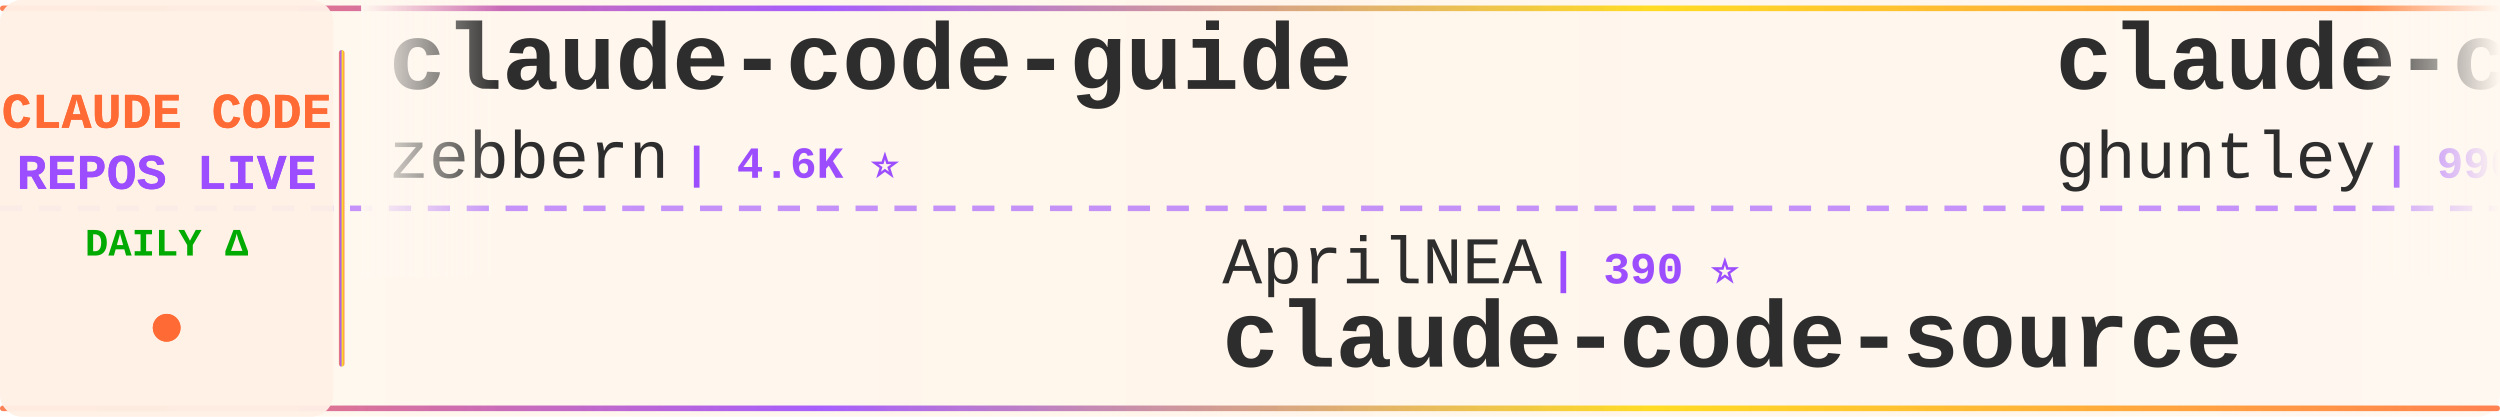
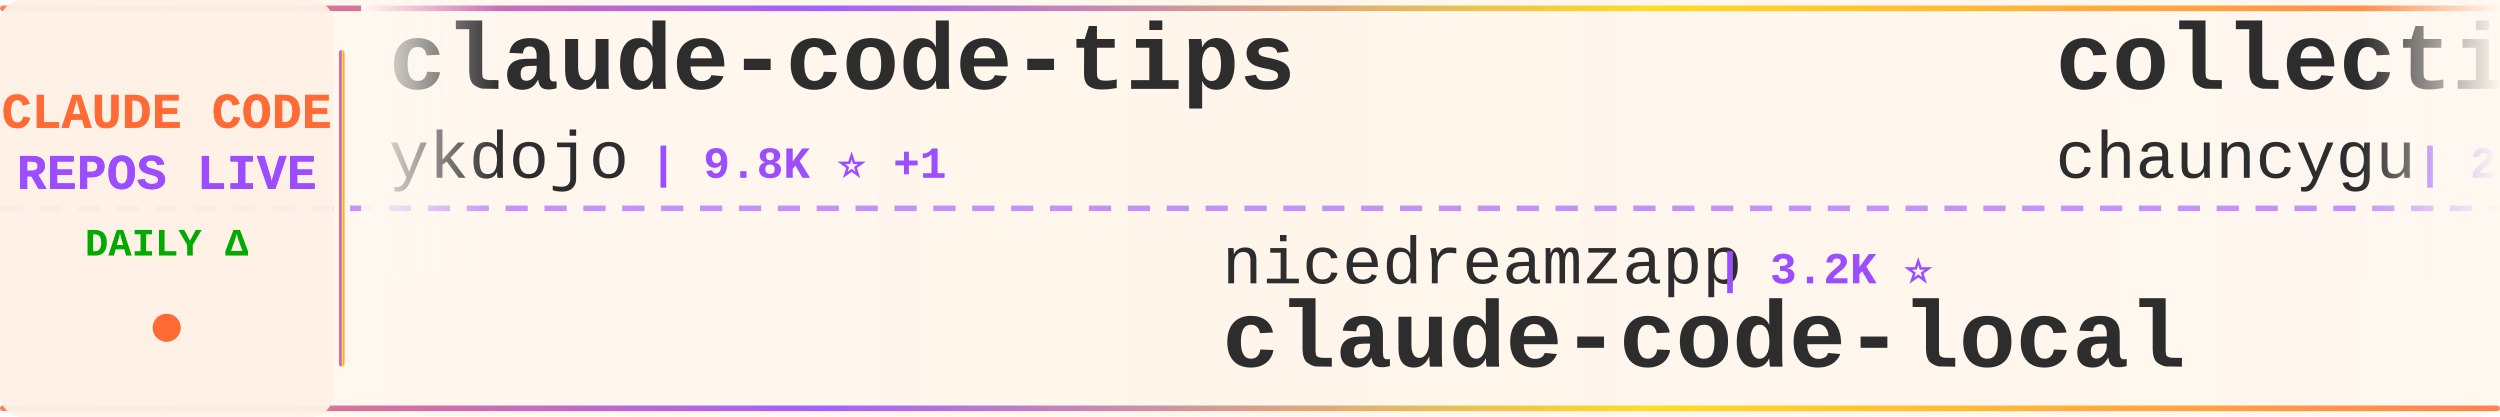
<svg xmlns="http://www.w3.org/2000/svg" width="900" height="150">
  <defs>
    <linearGradient id="tickerBg" x1="0%" y1="0%" x2="100%" y2="0%">
      <stop offset="0%" style="stop-color:#fff8f0;stop-opacity:0.98" />
      <stop offset="50%" style="stop-color:#fff5eb;stop-opacity:1" />
      <stop offset="100%" style="stop-color:#fff8f0;stop-opacity:0.98" />
    </linearGradient>
    <linearGradient id="borderGrad" x1="0%" y1="0%" x2="100%" y2="0%">
      <stop offset="0%" style="stop-color:#FF6B35;stop-opacity:0.85">
        <animate attributeName="stop-opacity" values="0.85;1;0.85" dur="2s" repeatCount="indefinite" />
      </stop>
      <stop offset="33%" style="stop-color:#9C4EFF;stop-opacity:0.9">
        <animate attributeName="stop-opacity" values="0.9;1;0.9" dur="2.2s" repeatCount="indefinite" />
      </stop>
      <stop offset="66%" style="stop-color:#FFD700;stop-opacity:0.85">
        <animate attributeName="stop-opacity" values="0.85;1;0.85" dur="1.8s" repeatCount="indefinite" />
      </stop>
      <stop offset="100%" style="stop-color:#FF6B35;stop-opacity:0.85">
        <animate attributeName="stop-opacity" values="0.85;1;0.85" dur="2s" repeatCount="indefinite" />
      </stop>
    </linearGradient>
    <filter id="textGlow">
      <feGaussianBlur stdDeviation="0.15" result="coloredBlur" />
      <feMerge>
        <feMergeNode in="coloredBlur" />
        <feMergeNode in="SourceGraphic" />
      </feMerge>
    </filter>
    <filter id="metricGlow">
      <feGaussianBlur stdDeviation="0.2" result="coloredBlur" />
      <feMerge>
        <feMergeNode in="coloredBlur" />
        <feMergeNode in="SourceGraphic" />
      </feMerge>
    </filter>
    <linearGradient id="leftFade" x1="0%" y1="0%" x2="100%" y2="0%">
      <stop offset="0%" style="stop-color:#fff8f0;stop-opacity:1" />
      <stop offset="100%" style="stop-color:#fff8f0;stop-opacity:0" />
    </linearGradient>
    <linearGradient id="rightFade" x1="0%" y1="0%" x2="100%" y2="0%">
      <stop offset="0%" style="stop-color:#fff8f0;stop-opacity:0" />
      <stop offset="100%" style="stop-color:#fff8f0;stop-opacity:1" />
    </linearGradient>
  </defs>
  <rect width="900" height="150" fill="url(#tickerBg)" rx="8" />
  <rect x="0" y="2" width="900" height="2" fill="url(#borderGrad)" rx="1" />
  <rect x="0" y="146" width="900" height="2" fill="url(#borderGrad)" rx="1" />
  <line x1="0" y1="75" x2="900" y2="75" stroke="#9C4EFF" stroke-width="2" stroke-dasharray="8 6" opacity="0.6" />
  <rect x="0" y="0" width="120" height="150" fill="#fff0e6" opacity="0.95" rx="8" />
  <text x="60" y="46" font-family="'Courier New', monospace" font-size="18" font-weight="bold" fill="#FF6B35" text-anchor="middle" filter="url(#textGlow)">
    CLAUDE CODE
  </text>
  <text x="60" y="68" font-family="'Courier New', monospace" font-size="18" font-weight="bold" fill="#9C4EFF" text-anchor="middle" filter="url(#textGlow)">
    REPOS LIVE
  </text>
  <text x="60" y="92" font-family="'Courier New', monospace" font-size="14" font-weight="bold" fill="#00aa00" text-anchor="middle">
    DAILY Δ
  </text>
  <circle cx="60" cy="118" r="5" fill="#FF6B35" filter="url(#metricGlow)">
    <animate attributeName="r" values="4;6;4" dur="1.5s" repeatCount="indefinite" />
    <animate attributeName="opacity" values="0.6;1;0.6" dur="1.5s" repeatCount="indefinite" />
  </circle>
  <rect x="122" y="18" width="2" height="114" fill="url(#borderGrad)" rx="1" />
  <clipPath id="tickerClip">
    <rect x="130" y="0" width="770" height="150" />
  </clipPath>
  <g clip-path="url(#tickerClip)">
    <g id="tickerItems">
      <animateTransform attributeName="transform" attributeType="XML" type="translate" from="0 0" to="-3000 0" dur="54s" repeatCount="indefinite" />
      <g transform="translate(0, 0)">
-         <text x="140" y="32" font-family="'Courier New', monospace" font-size="34" font-weight="bold" fill="#2d2d2d">claude-code-guide</text>
-         <text x="140" y="64" font-family="'Courier New', monospace" font-size="24" font-weight="normal" fill="#2d2d2d" opacity="1.0">zebbern</text>
-         <text x="246" y="64" font-family="'Courier New', monospace" font-size="16" font-weight="bold" fill="#9C4EFF"> | 4.6K ⭐</text>
+         <text x="140" y="32" font-family="'Courier New', monospace" font-size="34" font-weight="bold" fill="#2d2d2d">claude-code-tips</text>
+         <text x="140" y="64" font-family="'Courier New', monospace" font-size="24" font-weight="normal" fill="#2d2d2d" opacity="1.0">ykdojo</text>
+         <text x="234" y="64" font-family="'Courier New', monospace" font-size="16" font-weight="bold" fill="#9C4EFF"> | 9.8K ⭐ +1</text>
      </g>
      <g transform="translate(300, 0)">
-         <text x="140" y="102" font-family="'Courier New', monospace" font-size="24" font-weight="normal" fill="#2d2d2d" opacity="1.0">AprilNEA</text>
-         <text x="258" y="102" font-family="'Courier New', monospace" font-size="16" font-weight="bold" fill="#9C4EFF"> | 390 ⭐</text>
-         <text x="140" y="132" font-family="'Courier New', monospace" font-size="34" font-weight="bold" fill="#2d2d2d">claude-code-source</text>
+         <text x="140" y="102" font-family="'Courier New', monospace" font-size="24" font-weight="normal" fill="#2d2d2d" opacity="1.0">nicedreamzapp</text>
+         <text x="318" y="102" font-family="'Courier New', monospace" font-size="16" font-weight="bold" fill="#9C4EFF"> | 3.2K ⭐</text>
+         <text x="140" y="132" font-family="'Courier New', monospace" font-size="34" font-weight="bold" fill="#2d2d2d">claude-code-local</text>
      </g>
      <g transform="translate(600, 0)">
-         <text x="140" y="32" font-family="'Courier New', monospace" font-size="34" font-weight="bold" fill="#2d2d2d">claude-code-source-code-...</text>
-         <text x="140" y="64" font-family="'Courier New', monospace" font-size="24" font-weight="normal" fill="#2d2d2d" opacity="1.0">ghuntley</text>
-         <text x="258" y="64" font-family="'Courier New', monospace" font-size="16" font-weight="bold" fill="#9C4EFF"> | 990 ⭐</text>
+         <text x="140" y="32" font-family="'Courier New', monospace" font-size="34" font-weight="bold" fill="#2d2d2d">collection-claude-code-s...</text>
+         <text x="140" y="64" font-family="'Courier New', monospace" font-size="24" font-weight="normal" fill="#2d2d2d" opacity="1.0">chauncygu</text>
+         <text x="270" y="64" font-family="'Courier New', monospace" font-size="16" font-weight="bold" fill="#9C4EFF"> | 2.8K ⭐</text>
      </g>
      <g transform="translate(900, 0)">
-         <text x="140" y="102" font-family="'Courier New', monospace" font-size="24" font-weight="normal" fill="#2d2d2d" opacity="1.0">FlorianBruniaux</text>
-         <text x="342" y="102" font-family="'Courier New', monospace" font-size="16" font-weight="bold" fill="#9C4EFF"> | 5.8K ⭐ +1</text>
-         <text x="140" y="132" font-family="'Courier New', monospace" font-size="34" font-weight="bold" fill="#2d2d2d">claude-code-ultimate-gui...</text>
+         <text x="140" y="102" font-family="'Courier New', monospace" font-size="24" font-weight="normal" fill="#2d2d2d" opacity="1.0">AICoderTudou</text>
+         <text x="306" y="102" font-family="'Courier New', monospace" font-size="16" font-weight="bold" fill="#9C4EFF"> | 496 ⭐</text>
+         <text x="140" y="132" font-family="'Courier New', monospace" font-size="34" font-weight="bold" fill="#2d2d2d">claude-code-tudou</text>
      </g>
      <g transform="translate(1200, 0)">
-         <text x="140" y="32" font-family="'Courier New', monospace" font-size="34" font-weight="bold" fill="#2d2d2d">Claude-Code</text>
-         <text x="140" y="64" font-family="'Courier New', monospace" font-size="24" font-weight="normal" fill="#2d2d2d" opacity="1.0">OrcaWhisper</text>
-         <text x="294" y="64" font-family="'Courier New', monospace" font-size="16" font-weight="bold" fill="#9C4EFF"> | 92 ⭐</text>
+         <text x="140" y="32" font-family="'Courier New', monospace" font-size="34" font-weight="bold" fill="#2d2d2d">andrej-karpathy-skills</text>
+         <text x="140" y="64" font-family="'Courier New', monospace" font-size="24" font-weight="normal" fill="#2d2d2d" opacity="1.0">multica-ai</text>
+         <text x="282" y="64" font-family="'Courier New', monospace" font-size="16" font-weight="bold" fill="#9C4EFF"> | 204.0K ⭐ +49</text>
      </g>
      <g transform="translate(1500, 0)">
-         <text x="140" y="102" font-family="'Courier New', monospace" font-size="24" font-weight="normal" fill="#2d2d2d" opacity="1.0">zstmfhy</text>
-         <text x="246" y="102" font-family="'Courier New', monospace" font-size="16" font-weight="bold" fill="#9C4EFF"> | 190 ⭐</text>
-         <text x="140" y="132" font-family="'Courier New', monospace" font-size="34" font-weight="bold" fill="#2d2d2d">Claude-code</text>
+         <text x="140" y="102" font-family="'Courier New', monospace" font-size="24" font-weight="normal" fill="#2d2d2d" opacity="1.0">Yuyz0112</text>
+         <text x="258" y="102" font-family="'Courier New', monospace" font-size="16" font-weight="bold" fill="#9C4EFF"> | 2.4K ⭐</text>
+         <text x="140" y="132" font-family="'Courier New', monospace" font-size="34" font-weight="bold" fill="#2d2d2d">claude-code-reverse</text>
      </g>
      <g transform="translate(1800, 0)">
-         <text x="140" y="32" font-family="'Courier New', monospace" font-size="34" font-weight="bold" fill="#2d2d2d">claude-code-engineering</text>
-         <text x="140" y="64" font-family="'Courier New', monospace" font-size="24" font-weight="normal" fill="#2d2d2d" opacity="1.0">huangjia2019</text>
-         <text x="306" y="64" font-family="'Courier New', monospace" font-size="16" font-weight="bold" fill="#9C4EFF"> | 1.1K ⭐</text>
+         <text x="140" y="32" font-family="'Courier New', monospace" font-size="34" font-weight="bold" fill="#2d2d2d">claude-code-infrastructu...</text>
+         <text x="140" y="64" font-family="'Courier New', monospace" font-size="24" font-weight="normal" fill="#2d2d2d" opacity="1.0">diet103</text>
+         <text x="246" y="64" font-family="'Courier New', monospace" font-size="16" font-weight="bold" fill="#9C4EFF"> | 10.0K ⭐</text>
      </g>
      <g transform="translate(2100, 0)">
-         <text x="140" y="102" font-family="'Courier New', monospace" font-size="24" font-weight="normal" fill="#2d2d2d" opacity="1.0">jeremylongshore</text>
-         <text x="342" y="102" font-family="'Courier New', monospace" font-size="16" font-weight="bold" fill="#9C4EFF"> | 2.7K ⭐ +3</text>
-         <text x="140" y="132" font-family="'Courier New', monospace" font-size="34" font-weight="bold" fill="#2d2d2d">claude-code-plugins-plus...</text>
+         <text x="140" y="102" font-family="'Courier New', monospace" font-size="24" font-weight="normal" fill="#2d2d2d" opacity="1.0">Piebald-AI</text>
+         <text x="282" y="102" font-family="'Courier New', monospace" font-size="16" font-weight="bold" fill="#9C4EFF"> | 12.4K ⭐ +3</text>
+         <text x="140" y="132" font-family="'Courier New', monospace" font-size="34" font-weight="bold" fill="#2d2d2d">claude-code-system-promp...</text>
      </g>
      <g transform="translate(2400, 0)">
        <text x="140" y="32" font-family="'Courier New', monospace" font-size="34" font-weight="bold" fill="#2d2d2d">pi-vs-claude-code</text>
        <text x="140" y="64" font-family="'Courier New', monospace" font-size="24" font-weight="normal" fill="#2d2d2d" opacity="1.0">disler</text>
-         <text x="234" y="64" font-family="'Courier New', monospace" font-size="16" font-weight="bold" fill="#9C4EFF"> | 1.6K ⭐ +1</text>
+         <text x="234" y="64" font-family="'Courier New', monospace" font-size="16" font-weight="bold" fill="#9C4EFF"> | 1.6K ⭐</text>
      </g>
      <g transform="translate(2700, 0)">
-         <text x="140" y="102" font-family="'Courier New', monospace" font-size="24" font-weight="normal" fill="#2d2d2d" opacity="1.0">Yeachan-Heo</text>
-         <text x="294" y="102" font-family="'Courier New', monospace" font-size="16" font-weight="bold" fill="#9C4EFF"> | 38.7K ⭐ -1</text>
-         <text x="140" y="132" font-family="'Courier New', monospace" font-size="34" font-weight="bold" fill="#2d2d2d">oh-my-claudecode</text>
+         <text x="140" y="102" font-family="'Courier New', monospace" font-size="24" font-weight="normal" fill="#2d2d2d" opacity="1.0">andrew-kramer-inno</text>
+         <text x="378" y="102" font-family="'Courier New', monospace" font-size="16" font-weight="bold" fill="#9C4EFF"> | 594 ⭐</text>
+         <text x="140" y="132" font-family="'Courier New', monospace" font-size="34" font-weight="bold" fill="#2d2d2d">claude-code-source-build</text>
      </g>
      <g transform="translate(3000, 0)">
-         <text x="140" y="32" font-family="'Courier New', monospace" font-size="34" font-weight="bold" fill="#2d2d2d">claude-code-guide</text>
-         <text x="140" y="64" font-family="'Courier New', monospace" font-size="24" font-weight="normal" fill="#2d2d2d" opacity="1.0">zebbern</text>
-         <text x="246" y="64" font-family="'Courier New', monospace" font-size="16" font-weight="bold" fill="#9C4EFF"> | 4.6K ⭐</text>
+         <text x="140" y="32" font-family="'Courier New', monospace" font-size="34" font-weight="bold" fill="#2d2d2d">claude-code-tips</text>
+         <text x="140" y="64" font-family="'Courier New', monospace" font-size="24" font-weight="normal" fill="#2d2d2d" opacity="1.0">ykdojo</text>
+         <text x="234" y="64" font-family="'Courier New', monospace" font-size="16" font-weight="bold" fill="#9C4EFF"> | 9.8K ⭐ +1</text>
      </g>
      <g transform="translate(3300, 0)">
-         <text x="140" y="102" font-family="'Courier New', monospace" font-size="24" font-weight="normal" fill="#2d2d2d" opacity="1.0">AprilNEA</text>
-         <text x="258" y="102" font-family="'Courier New', monospace" font-size="16" font-weight="bold" fill="#9C4EFF"> | 390 ⭐</text>
-         <text x="140" y="132" font-family="'Courier New', monospace" font-size="34" font-weight="bold" fill="#2d2d2d">claude-code-source</text>
+         <text x="140" y="102" font-family="'Courier New', monospace" font-size="24" font-weight="normal" fill="#2d2d2d" opacity="1.0">nicedreamzapp</text>
+         <text x="318" y="102" font-family="'Courier New', monospace" font-size="16" font-weight="bold" fill="#9C4EFF"> | 3.2K ⭐</text>
+         <text x="140" y="132" font-family="'Courier New', monospace" font-size="34" font-weight="bold" fill="#2d2d2d">claude-code-local</text>
      </g>
      <g transform="translate(3600, 0)">
-         <text x="140" y="32" font-family="'Courier New', monospace" font-size="34" font-weight="bold" fill="#2d2d2d">claude-code-source-code-...</text>
-         <text x="140" y="64" font-family="'Courier New', monospace" font-size="24" font-weight="normal" fill="#2d2d2d" opacity="1.0">ghuntley</text>
-         <text x="258" y="64" font-family="'Courier New', monospace" font-size="16" font-weight="bold" fill="#9C4EFF"> | 990 ⭐</text>
+         <text x="140" y="32" font-family="'Courier New', monospace" font-size="34" font-weight="bold" fill="#2d2d2d">collection-claude-code-s...</text>
+         <text x="140" y="64" font-family="'Courier New', monospace" font-size="24" font-weight="normal" fill="#2d2d2d" opacity="1.0">chauncygu</text>
+         <text x="270" y="64" font-family="'Courier New', monospace" font-size="16" font-weight="bold" fill="#9C4EFF"> | 2.8K ⭐</text>
      </g>
      <g transform="translate(3900, 0)">
-         <text x="140" y="102" font-family="'Courier New', monospace" font-size="24" font-weight="normal" fill="#2d2d2d" opacity="1.0">FlorianBruniaux</text>
-         <text x="342" y="102" font-family="'Courier New', monospace" font-size="16" font-weight="bold" fill="#9C4EFF"> | 5.8K ⭐ +1</text>
-         <text x="140" y="132" font-family="'Courier New', monospace" font-size="34" font-weight="bold" fill="#2d2d2d">claude-code-ultimate-gui...</text>
+         <text x="140" y="102" font-family="'Courier New', monospace" font-size="24" font-weight="normal" fill="#2d2d2d" opacity="1.0">AICoderTudou</text>
+         <text x="306" y="102" font-family="'Courier New', monospace" font-size="16" font-weight="bold" fill="#9C4EFF"> | 496 ⭐</text>
+         <text x="140" y="132" font-family="'Courier New', monospace" font-size="34" font-weight="bold" fill="#2d2d2d">claude-code-tudou</text>
      </g>
    </g>
  </g>
  <rect x="130" y="0" width="50" height="100" fill="url(#leftFade)" />
  <rect x="850" y="0" width="50" height="100" fill="url(#rightFade)" />
</svg>
